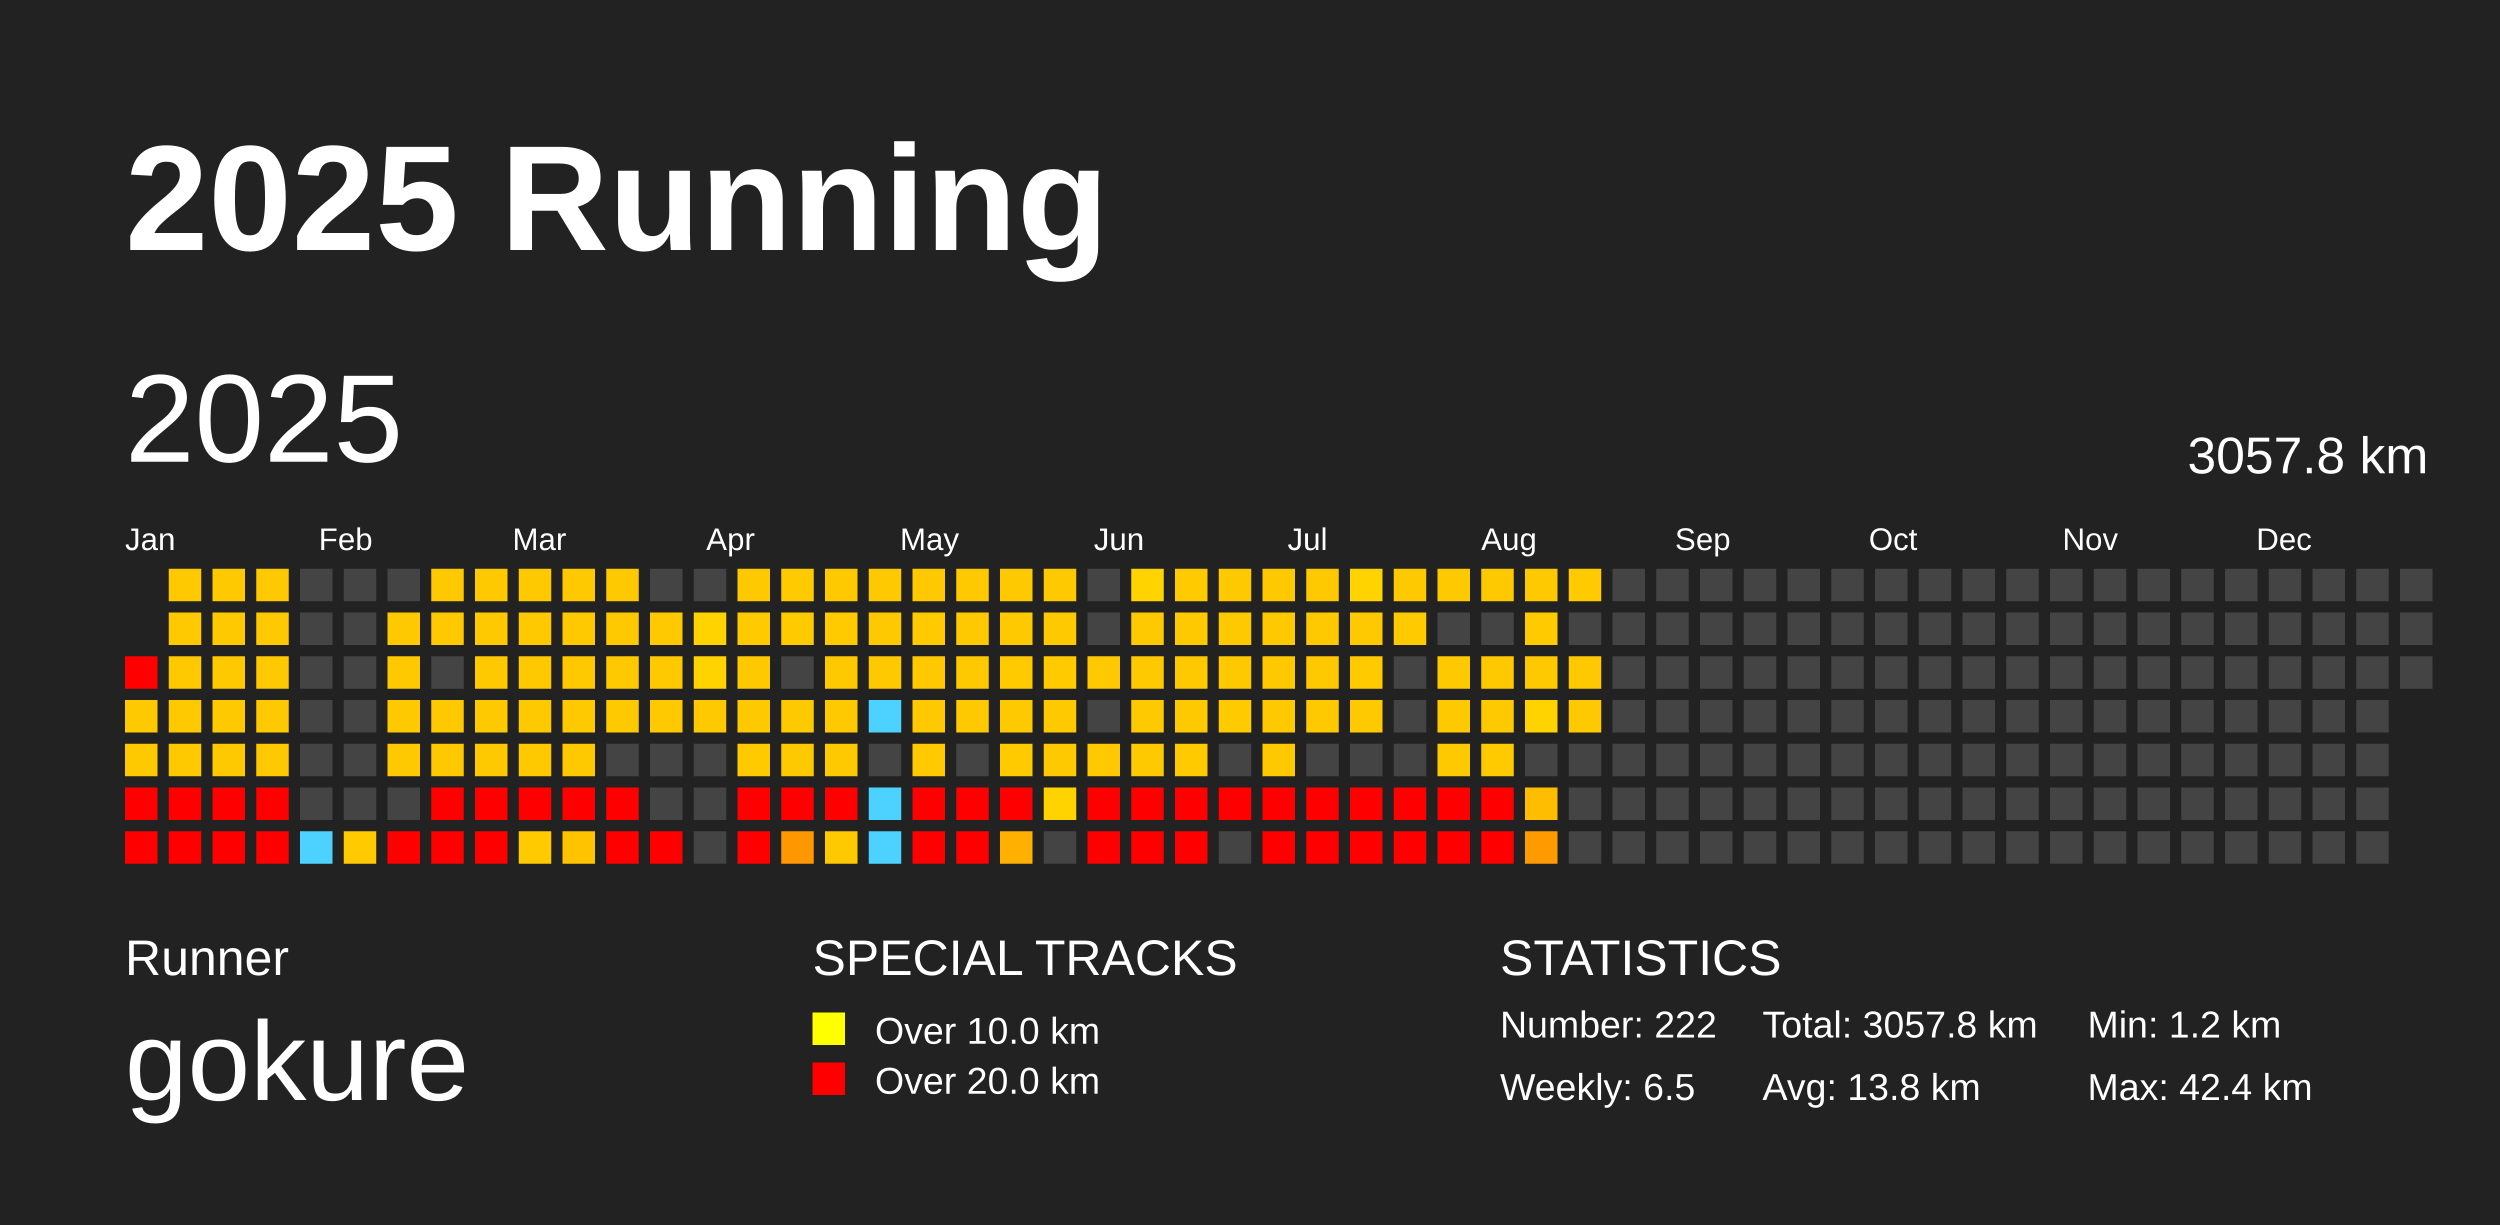
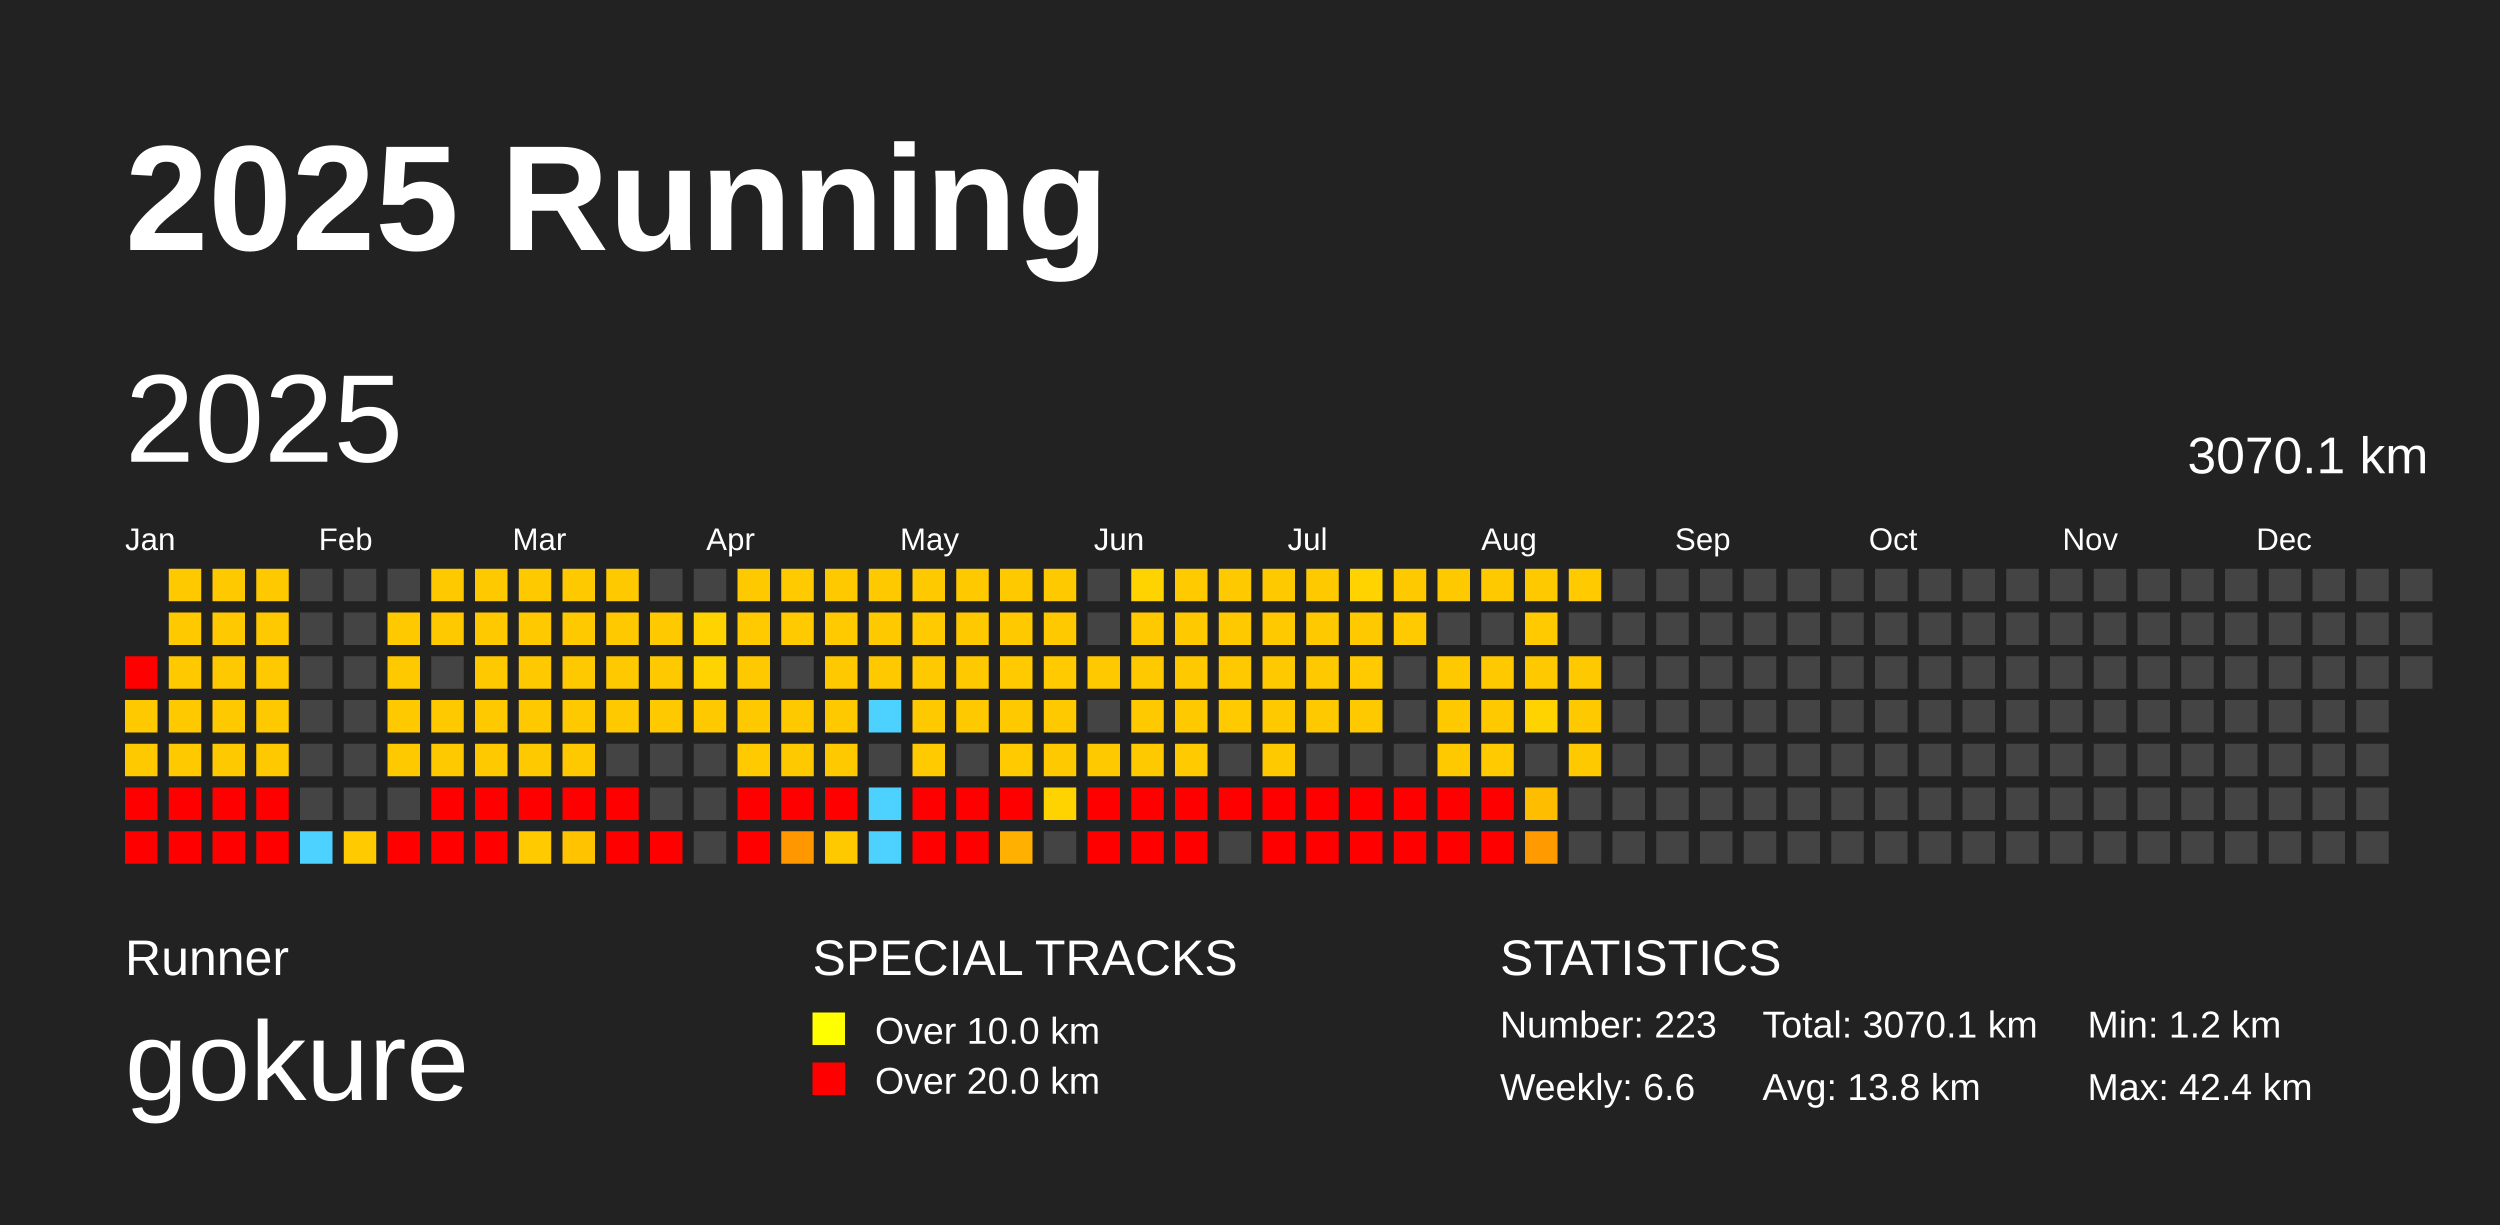
<svg xmlns="http://www.w3.org/2000/svg" baseProfile="full" height="98mm" version="1.1" viewBox="0,0,200,98" width="200mm">
  <defs />
  <rect fill="#222222" height="98" width="200" x="0" y="0" />
  <text fill="#FFFFFF" style="font-size:12px; font-family:Arial; font-weight:bold;" x="10" y="20">2025 Running</text>
  <text fill="#FFFFFF" style="font-size:4px; font-family:Arial" x="10" y="78">Runner</text>
  <text fill="#FFFFFF" style="font-size:9px; font-family:Arial" x="10" y="88">gokure</text>
  <text fill="#FFFFFF" style="font-size:4px; font-family:Arial" x="65" y="78">SPECIAL TRACKS</text>
  <rect fill="yellow" height="2.6" width="2.6" x="65" y="81" />
  <text fill="#FFFFFF" style="font-size:3px; font-family:Arial" x="70" y="83.5">Over 10.0 km</text>
  <rect fill="red" height="2.6" width="2.6" x="65" y="85" />
  <text fill="#FFFFFF" style="font-size:3px; font-family:Arial" x="70" y="87.5">Over 20.0 km</text>
  <text fill="#FFFFFF" style="font-size:4px; font-family:Arial" x="120" y="78">STATISTICS</text>
-   <text fill="#FFFFFF" style="font-size:3px; font-family:Arial" x="120" y="83">Number: 222</text>
-   <text fill="#FFFFFF" style="font-size:3px; font-family:Arial" x="120" y="88">Weekly: 6.5</text>
-   <text fill="#FFFFFF" style="font-size:3px; font-family:Arial" x="141" y="83">Total: 3057.8 km</text>
+   <text fill="#FFFFFF" style="font-size:3px; font-family:Arial" x="120" y="83">Number: 223</text>
+   <text fill="#FFFFFF" style="font-size:3px; font-family:Arial" x="120" y="88">Weekly: 6.6</text>
+   <text fill="#FFFFFF" style="font-size:3px; font-family:Arial" x="141" y="83">Total: 3070.1 km</text>
  <text fill="#FFFFFF" style="font-size:3px; font-family:Arial" x="141" y="88">Avg: 13.8 km</text>
  <text fill="#FFFFFF" style="font-size:3px; font-family:Arial" x="167" y="83">Min: 1.2 km</text>
  <text fill="#FFFFFF" style="font-size:3px; font-family:Arial" x="167" y="88">Max: 42.4 km</text>
  <text dominant-baseline="hanging" fill="#FFFFFF" style="font-size:10.0px; font-family:Arial;" x="10" y="30">2025</text>
-   <text dominant-baseline="hanging" fill="#FFFFFF" style="font-size:4.125px; font-family:Arial;" x="175" y="35">3057.8 km</text>
+   <text dominant-baseline="hanging" fill="#FFFFFF" style="font-size:4.125px; font-family:Arial;" x="175" y="35">3070.1 km</text>
  <text fill="#FFFFFF" style="font-size:2.5px; font-family:Arial" x="10.0" y="44">Jan</text>
  <text fill="#FFFFFF" style="font-size:2.5px; font-family:Arial" x="25.5" y="44">Feb</text>
  <text fill="#FFFFFF" style="font-size:2.5px; font-family:Arial" x="41.0" y="44">Mar</text>
  <text fill="#FFFFFF" style="font-size:2.5px; font-family:Arial" x="56.5" y="44">Apr</text>
  <text fill="#FFFFFF" style="font-size:2.5px; font-family:Arial" x="72.0" y="44">May</text>
  <text fill="#FFFFFF" style="font-size:2.5px; font-family:Arial" x="87.5" y="44">Jun</text>
  <text fill="#FFFFFF" style="font-size:2.5px; font-family:Arial" x="103.0" y="44">Jul</text>
  <text fill="#FFFFFF" style="font-size:2.5px; font-family:Arial" x="118.5" y="44">Aug</text>
  <text fill="#FFFFFF" style="font-size:2.5px; font-family:Arial" x="134.0" y="44">Sep</text>
  <text fill="#FFFFFF" style="font-size:2.5px; font-family:Arial" x="149.5" y="44">Oct</text>
  <text fill="#FFFFFF" style="font-size:2.5px; font-family:Arial" x="165.0" y="44">Nov</text>
  <text fill="#FFFFFF" style="font-size:2.5px; font-family:Arial" x="180.5" y="44">Dec</text>
  <rect fill="red" height="2.6" width="2.6" x="10.0" y="52.5" />
  <rect fill="#ffc900" height="2.6" width="2.6" x="10.0" y="56.0" />
  <rect fill="#ffc900" height="2.6" width="2.6" x="10.0" y="59.5" />
  <rect fill="red" height="2.6" width="2.6" x="10.0" y="63.0" />
  <rect fill="red" height="2.6" width="2.6" x="10.0" y="66.5" />
  <rect fill="#ffc900" height="2.6" width="2.6" x="13.5" y="45.5" />
  <rect fill="#ffc900" height="2.6" width="2.6" x="13.5" y="49.0" />
  <rect fill="#ffc900" height="2.6" width="2.6" x="13.5" y="52.5" />
  <rect fill="#ffc900" height="2.6" width="2.6" x="13.5" y="56.0" />
  <rect fill="#ffc900" height="2.6" width="2.6" x="13.5" y="59.5" />
  <rect fill="red" height="2.6" width="2.6" x="13.5" y="63.0" />
  <rect fill="red" height="2.6" width="2.6" x="13.5" y="66.5" />
  <rect fill="#ffc900" height="2.6" width="2.6" x="17.0" y="45.5" />
  <rect fill="#ffc900" height="2.6" width="2.6" x="17.0" y="49.0" />
  <rect fill="#ffc900" height="2.6" width="2.6" x="17.0" y="52.5" />
  <rect fill="#ffc900" height="2.6" width="2.6" x="17.0" y="56.0" />
  <rect fill="#ffc900" height="2.6" width="2.6" x="17.0" y="59.5" />
  <rect fill="red" height="2.6" width="2.6" x="17.0" y="63.0" />
  <rect fill="red" height="2.6" width="2.6" x="17.0" y="66.5" />
  <rect fill="#ffc900" height="2.6" width="2.6" x="20.5" y="45.5" />
  <rect fill="#ffc900" height="2.6" width="2.6" x="20.5" y="49.0" />
  <rect fill="#ffc900" height="2.6" width="2.6" x="20.5" y="52.5" />
  <rect fill="#ffc900" height="2.6" width="2.6" x="20.5" y="56.0" />
  <rect fill="#ffc900" height="2.6" width="2.6" x="20.5" y="59.5" />
  <rect fill="red" height="2.6" width="2.6" x="20.5" y="63.0" />
  <rect fill="red" height="2.6" width="2.6" x="20.5" y="66.5" />
  <rect fill="#444444" height="2.6" width="2.6" x="24.0" y="45.5" />
  <rect fill="#444444" height="2.6" width="2.6" x="24.0" y="49.0" />
  <rect fill="#444444" height="2.6" width="2.6" x="24.0" y="52.5" />
  <rect fill="#444444" height="2.6" width="2.6" x="24.0" y="56.0" />
  <rect fill="#444444" height="2.6" width="2.6" x="24.0" y="59.5" />
  <rect fill="#444444" height="2.6" width="2.6" x="24.0" y="63.0" />
  <rect fill="#4dd2ff" height="2.6" width="2.6" x="24.0" y="66.5" />
  <rect fill="#444444" height="2.6" width="2.6" x="27.5" y="45.5" />
  <rect fill="#444444" height="2.6" width="2.6" x="27.5" y="49.0" />
  <rect fill="#444444" height="2.6" width="2.6" x="27.5" y="52.5" />
  <rect fill="#444444" height="2.6" width="2.6" x="27.5" y="56.0" />
  <rect fill="#444444" height="2.6" width="2.6" x="27.5" y="59.5" />
  <rect fill="#444444" height="2.6" width="2.6" x="27.5" y="63.0" />
  <rect fill="#ffca00" height="2.6" width="2.6" x="27.5" y="66.5" />
  <rect fill="#444444" height="2.6" width="2.6" x="31.0" y="45.5" />
  <rect fill="#ffc900" height="2.6" width="2.6" x="31.0" y="49.0" />
  <rect fill="#ffc900" height="2.6" width="2.6" x="31.0" y="52.5" />
  <rect fill="#ffc900" height="2.6" width="2.6" x="31.0" y="56.0" />
  <rect fill="#ffc900" height="2.6" width="2.6" x="31.0" y="59.5" />
  <rect fill="#444444" height="2.6" width="2.6" x="31.0" y="63.0" />
  <rect fill="red" height="2.6" width="2.6" x="31.0" y="66.5" />
  <rect fill="#ffc900" height="2.6" width="2.6" x="34.5" y="45.5" />
  <rect fill="#ffc900" height="2.6" width="2.6" x="34.5" y="49.0" />
  <rect fill="#444444" height="2.6" width="2.6" x="34.5" y="52.5" />
  <rect fill="#ffc900" height="2.6" width="2.6" x="34.5" y="56.0" />
  <rect fill="#ffc900" height="2.6" width="2.6" x="34.5" y="59.5" />
  <rect fill="red" height="2.6" width="2.6" x="34.5" y="63.0" />
  <rect fill="red" height="2.6" width="2.6" x="34.5" y="66.5" />
  <rect fill="#ffc900" height="2.6" width="2.6" x="38.0" y="45.5" />
  <rect fill="#ffc900" height="2.6" width="2.6" x="38.0" y="49.0" />
  <rect fill="#ffc900" height="2.6" width="2.6" x="38.0" y="52.5" />
  <rect fill="#ffc900" height="2.6" width="2.6" x="38.0" y="56.0" />
  <rect fill="#ffc900" height="2.6" width="2.6" x="38.0" y="59.5" />
  <rect fill="red" height="2.6" width="2.6" x="38.0" y="63.0" />
  <rect fill="red" height="2.6" width="2.6" x="38.0" y="66.5" />
  <rect fill="#ffc900" height="2.6" width="2.6" x="41.5" y="45.5" />
  <rect fill="#ffc900" height="2.6" width="2.6" x="41.5" y="49.0" />
  <rect fill="#ffc900" height="2.6" width="2.6" x="41.5" y="52.5" />
  <rect fill="#ffc900" height="2.6" width="2.6" x="41.5" y="56.0" />
  <rect fill="#ffc900" height="2.6" width="2.6" x="41.5" y="59.5" />
  <rect fill="red" height="2.6" width="2.6" x="41.5" y="63.0" />
  <rect fill="#ffcb00" height="2.6" width="2.6" x="41.5" y="66.5" />
  <rect fill="#ffc900" height="2.6" width="2.6" x="45.0" y="45.5" />
  <rect fill="#ffc900" height="2.6" width="2.6" x="45.0" y="49.0" />
  <rect fill="#ffc900" height="2.6" width="2.6" x="45.0" y="52.5" />
  <rect fill="#ffc900" height="2.6" width="2.6" x="45.0" y="56.0" />
  <rect fill="#ffc900" height="2.6" width="2.6" x="45.0" y="59.5" />
  <rect fill="red" height="2.6" width="2.6" x="45.0" y="63.0" />
  <rect fill="#ffc300" height="2.6" width="2.6" x="45.0" y="66.5" />
  <rect fill="#ffc900" height="2.6" width="2.6" x="48.5" y="45.5" />
  <rect fill="#ffc900" height="2.6" width="2.6" x="48.5" y="49.0" />
  <rect fill="#ffc900" height="2.6" width="2.6" x="48.5" y="52.5" />
  <rect fill="#ffc900" height="2.6" width="2.6" x="48.5" y="56.0" />
  <rect fill="#444444" height="2.6" width="2.6" x="48.5" y="59.5" />
  <rect fill="red" height="2.6" width="2.6" x="48.5" y="63.0" />
  <rect fill="red" height="2.6" width="2.6" x="48.5" y="66.5" />
  <rect fill="#444444" height="2.6" width="2.6" x="52.0" y="45.5" />
  <rect fill="#ffc900" height="2.6" width="2.6" x="52.0" y="49.0" />
  <rect fill="#ffc900" height="2.6" width="2.6" x="52.0" y="52.5" />
  <rect fill="#ffc900" height="2.6" width="2.6" x="52.0" y="56.0" />
  <rect fill="#444444" height="2.6" width="2.6" x="52.0" y="59.5" />
  <rect fill="#444444" height="2.6" width="2.6" x="52.0" y="63.0" />
  <rect fill="red" height="2.6" width="2.6" x="52.0" y="66.5" />
  <rect fill="#444444" height="2.6" width="2.6" x="55.5" y="45.5" />
  <rect fill="#ffd300" height="2.6" width="2.6" x="55.5" y="49.0" />
  <rect fill="#ffd300" height="2.6" width="2.6" x="55.5" y="52.5" />
  <rect fill="#ffc900" height="2.6" width="2.6" x="55.5" y="56.0" />
  <rect fill="#444444" height="2.6" width="2.6" x="55.5" y="59.5" />
  <rect fill="#444444" height="2.6" width="2.6" x="55.5" y="63.0" />
  <rect fill="#444444" height="2.6" width="2.6" x="55.5" y="66.5" />
  <rect fill="#ffc900" height="2.6" width="2.6" x="59.0" y="45.5" />
  <rect fill="#ffca00" height="2.6" width="2.6" x="59.0" y="49.0" />
  <rect fill="#ffc900" height="2.6" width="2.6" x="59.0" y="52.5" />
  <rect fill="#ffc900" height="2.6" width="2.6" x="59.0" y="56.0" />
  <rect fill="#ffca00" height="2.6" width="2.6" x="59.0" y="59.5" />
  <rect fill="red" height="2.6" width="2.6" x="59.0" y="63.0" />
  <rect fill="red" height="2.6" width="2.6" x="59.0" y="66.5" />
  <rect fill="#ffca00" height="2.6" width="2.6" x="62.5" y="45.5" />
  <rect fill="#ffca00" height="2.6" width="2.6" x="62.5" y="49.0" />
  <rect fill="#444444" height="2.6" width="2.6" x="62.5" y="52.5" />
  <rect fill="#ffc900" height="2.6" width="2.6" x="62.5" y="56.0" />
  <rect fill="#ffc900" height="2.6" width="2.6" x="62.5" y="59.5" />
  <rect fill="red" height="2.6" width="2.6" x="62.5" y="63.0" />
  <rect fill="#ff9800" height="2.6" width="2.6" x="62.5" y="66.5" />
  <rect fill="#ffc900" height="2.6" width="2.6" x="66.0" y="45.5" />
  <rect fill="#ffca00" height="2.6" width="2.6" x="66.0" y="49.0" />
  <rect fill="#ffc900" height="2.6" width="2.6" x="66.0" y="52.5" />
  <rect fill="#ffc900" height="2.6" width="2.6" x="66.0" y="56.0" />
  <rect fill="#ffc900" height="2.6" width="2.6" x="66.0" y="59.5" />
  <rect fill="red" height="2.6" width="2.6" x="66.0" y="63.0" />
  <rect fill="#ffc900" height="2.6" width="2.6" x="66.0" y="66.5" />
  <rect fill="#ffc900" height="2.6" width="2.6" x="69.5" y="45.5" />
  <rect fill="#ffc900" height="2.6" width="2.6" x="69.5" y="49.0" />
  <rect fill="#ffc900" height="2.6" width="2.6" x="69.5" y="52.5" />
  <rect fill="#4dd2ff" height="2.6" width="2.6" x="69.5" y="56.0" />
  <rect fill="#444444" height="2.6" width="2.6" x="69.5" y="59.5" />
  <rect fill="#4dd2ff" height="2.6" width="2.6" x="69.5" y="63.0" />
  <rect fill="#4dd2ff" height="2.6" width="2.6" x="69.5" y="66.5" />
  <rect fill="#ffc900" height="2.6" width="2.6" x="73.0" y="45.5" />
  <rect fill="#ffca00" height="2.6" width="2.6" x="73.0" y="49.0" />
  <rect fill="#ffc900" height="2.6" width="2.6" x="73.0" y="52.5" />
  <rect fill="#ffc900" height="2.6" width="2.6" x="73.0" y="56.0" />
  <rect fill="#ffca00" height="2.6" width="2.6" x="73.0" y="59.5" />
  <rect fill="red" height="2.6" width="2.6" x="73.0" y="63.0" />
  <rect fill="red" height="2.6" width="2.6" x="73.0" y="66.5" />
  <rect fill="#ffc900" height="2.6" width="2.6" x="76.5" y="45.5" />
  <rect fill="#ffc900" height="2.6" width="2.6" x="76.5" y="49.0" />
  <rect fill="#ffc900" height="2.6" width="2.6" x="76.5" y="52.5" />
  <rect fill="#ffc900" height="2.6" width="2.6" x="76.5" y="56.0" />
  <rect fill="#444444" height="2.6" width="2.6" x="76.5" y="59.5" />
  <rect fill="red" height="2.6" width="2.6" x="76.5" y="63.0" />
  <rect fill="red" height="2.6" width="2.6" x="76.5" y="66.5" />
  <rect fill="#ffc900" height="2.6" width="2.6" x="80.0" y="45.5" />
  <rect fill="#ffc900" height="2.6" width="2.6" x="80.0" y="49.0" />
  <rect fill="#ffca00" height="2.6" width="2.6" x="80.0" y="52.5" />
  <rect fill="#ffc900" height="2.6" width="2.6" x="80.0" y="56.0" />
  <rect fill="#ffca00" height="2.6" width="2.6" x="80.0" y="59.5" />
  <rect fill="red" height="2.6" width="2.6" x="80.0" y="63.0" />
  <rect fill="#ffb000" height="2.6" width="2.6" x="80.0" y="66.5" />
  <rect fill="#ffc900" height="2.6" width="2.6" x="83.5" y="45.5" />
  <rect fill="#ffc900" height="2.6" width="2.6" x="83.5" y="49.0" />
  <rect fill="#ffca00" height="2.6" width="2.6" x="83.5" y="52.5" />
  <rect fill="#ffc900" height="2.6" width="2.6" x="83.5" y="56.0" />
  <rect fill="#ffc900" height="2.6" width="2.6" x="83.5" y="59.5" />
  <rect fill="#ffd300" height="2.6" width="2.6" x="83.5" y="63.0" />
  <rect fill="#444444" height="2.6" width="2.6" x="83.5" y="66.5" />
  <rect fill="#444444" height="2.6" width="2.6" x="87.0" y="45.5" />
  <rect fill="#444444" height="2.6" width="2.6" x="87.0" y="49.0" />
  <rect fill="#ffc900" height="2.6" width="2.6" x="87.0" y="52.5" />
  <rect fill="#444444" height="2.6" width="2.6" x="87.0" y="56.0" />
  <rect fill="#ffc900" height="2.6" width="2.6" x="87.0" y="59.5" />
  <rect fill="red" height="2.6" width="2.6" x="87.0" y="63.0" />
  <rect fill="red" height="2.6" width="2.6" x="87.0" y="66.5" />
  <rect fill="#ffd300" height="2.6" width="2.6" x="90.5" y="45.5" />
  <rect fill="#ffc900" height="2.6" width="2.6" x="90.5" y="49.0" />
  <rect fill="#ffc900" height="2.6" width="2.6" x="90.5" y="52.5" />
  <rect fill="#ffc900" height="2.6" width="2.6" x="90.5" y="56.0" />
  <rect fill="#ffc900" height="2.6" width="2.6" x="90.5" y="59.5" />
  <rect fill="red" height="2.6" width="2.6" x="90.5" y="63.0" />
  <rect fill="red" height="2.6" width="2.6" x="90.5" y="66.5" />
  <rect fill="#ffca00" height="2.6" width="2.6" x="94.0" y="45.5" />
  <rect fill="#ffc900" height="2.6" width="2.6" x="94.0" y="49.0" />
  <rect fill="#ffc900" height="2.6" width="2.6" x="94.0" y="52.5" />
  <rect fill="#ffc900" height="2.6" width="2.6" x="94.0" y="56.0" />
  <rect fill="#ffcb00" height="2.6" width="2.6" x="94.0" y="59.5" />
  <rect fill="red" height="2.6" width="2.6" x="94.0" y="63.0" />
  <rect fill="red" height="2.6" width="2.6" x="94.0" y="66.5" />
  <rect fill="#ffc900" height="2.6" width="2.6" x="97.5" y="45.5" />
  <rect fill="#ffc900" height="2.6" width="2.6" x="97.5" y="49.0" />
  <rect fill="#ffc900" height="2.6" width="2.6" x="97.5" y="52.5" />
  <rect fill="#ffca00" height="2.6" width="2.6" x="97.5" y="56.0" />
  <rect fill="#444444" height="2.6" width="2.6" x="97.5" y="59.5" />
  <rect fill="red" height="2.6" width="2.6" x="97.5" y="63.0" />
  <rect fill="#444444" height="2.6" width="2.6" x="97.5" y="66.5" />
  <rect fill="#ffc900" height="2.6" width="2.6" x="101.0" y="45.5" />
  <rect fill="#ffc900" height="2.6" width="2.6" x="101.0" y="49.0" />
  <rect fill="#ffc900" height="2.6" width="2.6" x="101.0" y="52.5" />
  <rect fill="#ffc900" height="2.6" width="2.6" x="101.0" y="56.0" />
  <rect fill="#ffc900" height="2.6" width="2.6" x="101.0" y="59.5" />
  <rect fill="red" height="2.6" width="2.6" x="101.0" y="63.0" />
  <rect fill="red" height="2.6" width="2.6" x="101.0" y="66.5" />
  <rect fill="#ffc900" height="2.6" width="2.6" x="104.5" y="45.5" />
  <rect fill="#ffc900" height="2.6" width="2.6" x="104.5" y="49.0" />
  <rect fill="#ffc900" height="2.6" width="2.6" x="104.5" y="52.5" />
  <rect fill="#ffc900" height="2.6" width="2.6" x="104.5" y="56.0" />
  <rect fill="#444444" height="2.6" width="2.6" x="104.5" y="59.5" />
  <rect fill="red" height="2.6" width="2.6" x="104.5" y="63.0" />
  <rect fill="red" height="2.6" width="2.6" x="104.5" y="66.5" />
  <rect fill="#ffd300" height="2.6" width="2.6" x="108.0" y="45.5" />
  <rect fill="#ffc900" height="2.6" width="2.6" x="108.0" y="49.0" />
  <rect fill="#ffca00" height="2.6" width="2.6" x="108.0" y="52.5" />
  <rect fill="#ffc900" height="2.6" width="2.6" x="108.0" y="56.0" />
  <rect fill="#444444" height="2.6" width="2.6" x="108.0" y="59.5" />
  <rect fill="red" height="2.6" width="2.6" x="108.0" y="63.0" />
  <rect fill="red" height="2.6" width="2.6" x="108.0" y="66.5" />
  <rect fill="#ffc900" height="2.6" width="2.6" x="111.5" y="45.5" />
  <rect fill="#ffca00" height="2.6" width="2.6" x="111.5" y="49.0" />
  <rect fill="#444444" height="2.6" width="2.6" x="111.5" y="52.5" />
  <rect fill="#444444" height="2.6" width="2.6" x="111.5" y="56.0" />
  <rect fill="#444444" height="2.6" width="2.6" x="111.5" y="59.5" />
  <rect fill="red" height="2.6" width="2.6" x="111.5" y="63.0" />
  <rect fill="red" height="2.6" width="2.6" x="111.5" y="66.5" />
  <rect fill="#ffc900" height="2.6" width="2.6" x="115.0" y="45.5" />
  <rect fill="#444444" height="2.6" width="2.6" x="115.0" y="49.0" />
  <rect fill="#ffc900" height="2.6" width="2.6" x="115.0" y="52.5" />
  <rect fill="#ffc900" height="2.6" width="2.6" x="115.0" y="56.0" />
  <rect fill="#ffc900" height="2.6" width="2.6" x="115.0" y="59.5" />
  <rect fill="red" height="2.6" width="2.6" x="115.0" y="63.0" />
  <rect fill="red" height="2.6" width="2.6" x="115.0" y="66.5" />
  <rect fill="#ffc900" height="2.6" width="2.6" x="118.5" y="45.5" />
  <rect fill="#444444" height="2.6" width="2.6" x="118.5" y="49.0" />
  <rect fill="#ffc900" height="2.6" width="2.6" x="118.5" y="52.5" />
  <rect fill="#ffc900" height="2.6" width="2.6" x="118.5" y="56.0" />
  <rect fill="#ffca00" height="2.6" width="2.6" x="118.5" y="59.5" />
  <rect fill="red" height="2.6" width="2.6" x="118.5" y="63.0" />
  <rect fill="red" height="2.6" width="2.6" x="118.5" y="66.5" />
  <rect fill="#ffc900" height="2.6" width="2.6" x="122.0" y="45.5" />
  <rect fill="#ffca00" height="2.6" width="2.6" x="122.0" y="49.0" />
  <rect fill="#ffc900" height="2.6" width="2.6" x="122.0" y="52.5" />
  <rect fill="#ffd300" height="2.6" width="2.6" x="122.0" y="56.0" />
  <rect fill="#444444" height="2.6" width="2.6" x="122.0" y="59.5" />
  <rect fill="#ffbd00" height="2.6" width="2.6" x="122.0" y="63.0" />
  <rect fill="#ff9b00" height="2.6" width="2.6" x="122.0" y="66.5" />
  <rect fill="#ffca00" height="2.6" width="2.6" x="125.5" y="45.5" />
  <rect fill="#444444" height="2.6" width="2.6" x="125.5" y="49.0" />
  <rect fill="#ffc900" height="2.6" width="2.6" x="125.5" y="52.5" />
  <rect fill="#ffc900" height="2.6" width="2.6" x="125.5" y="56.0" />
-   <rect fill="#444444" height="2.6" width="2.6" x="125.5" y="59.5" />
+   <rect fill="#ffc900" height="2.6" width="2.6" x="125.5" y="59.5" />
  <rect fill="#444444" height="2.6" width="2.6" x="125.5" y="63.0" />
  <rect fill="#444444" height="2.6" width="2.6" x="125.5" y="66.5" />
  <rect fill="#444444" height="2.6" width="2.6" x="129.0" y="45.5" />
  <rect fill="#444444" height="2.6" width="2.6" x="129.0" y="49.0" />
  <rect fill="#444444" height="2.6" width="2.6" x="129.0" y="52.5" />
  <rect fill="#444444" height="2.6" width="2.6" x="129.0" y="56.0" />
  <rect fill="#444444" height="2.6" width="2.6" x="129.0" y="59.5" />
  <rect fill="#444444" height="2.6" width="2.6" x="129.0" y="63.0" />
  <rect fill="#444444" height="2.6" width="2.6" x="129.0" y="66.5" />
  <rect fill="#444444" height="2.6" width="2.6" x="132.5" y="45.5" />
  <rect fill="#444444" height="2.6" width="2.6" x="132.5" y="49.0" />
  <rect fill="#444444" height="2.6" width="2.6" x="132.5" y="52.5" />
  <rect fill="#444444" height="2.6" width="2.6" x="132.5" y="56.0" />
  <rect fill="#444444" height="2.6" width="2.6" x="132.5" y="59.5" />
  <rect fill="#444444" height="2.6" width="2.6" x="132.5" y="63.0" />
  <rect fill="#444444" height="2.6" width="2.6" x="132.5" y="66.5" />
  <rect fill="#444444" height="2.6" width="2.6" x="136.0" y="45.5" />
  <rect fill="#444444" height="2.6" width="2.6" x="136.0" y="49.0" />
  <rect fill="#444444" height="2.6" width="2.6" x="136.0" y="52.5" />
  <rect fill="#444444" height="2.6" width="2.6" x="136.0" y="56.0" />
  <rect fill="#444444" height="2.6" width="2.6" x="136.0" y="59.5" />
  <rect fill="#444444" height="2.6" width="2.6" x="136.0" y="63.0" />
  <rect fill="#444444" height="2.6" width="2.6" x="136.0" y="66.5" />
  <rect fill="#444444" height="2.6" width="2.6" x="139.5" y="45.5" />
  <rect fill="#444444" height="2.6" width="2.6" x="139.5" y="49.0" />
  <rect fill="#444444" height="2.6" width="2.6" x="139.5" y="52.5" />
  <rect fill="#444444" height="2.6" width="2.6" x="139.5" y="56.0" />
  <rect fill="#444444" height="2.6" width="2.6" x="139.5" y="59.5" />
  <rect fill="#444444" height="2.6" width="2.6" x="139.5" y="63.0" />
  <rect fill="#444444" height="2.6" width="2.6" x="139.5" y="66.5" />
  <rect fill="#444444" height="2.6" width="2.6" x="143.0" y="45.5" />
  <rect fill="#444444" height="2.6" width="2.6" x="143.0" y="49.0" />
  <rect fill="#444444" height="2.6" width="2.6" x="143.0" y="52.5" />
  <rect fill="#444444" height="2.6" width="2.6" x="143.0" y="56.0" />
  <rect fill="#444444" height="2.6" width="2.6" x="143.0" y="59.5" />
  <rect fill="#444444" height="2.6" width="2.6" x="143.0" y="63.0" />
  <rect fill="#444444" height="2.6" width="2.6" x="143.0" y="66.5" />
  <rect fill="#444444" height="2.6" width="2.6" x="146.5" y="45.5" />
  <rect fill="#444444" height="2.6" width="2.6" x="146.5" y="49.0" />
  <rect fill="#444444" height="2.6" width="2.6" x="146.5" y="52.5" />
  <rect fill="#444444" height="2.6" width="2.6" x="146.5" y="56.0" />
  <rect fill="#444444" height="2.6" width="2.6" x="146.5" y="59.5" />
  <rect fill="#444444" height="2.6" width="2.6" x="146.5" y="63.0" />
  <rect fill="#444444" height="2.6" width="2.6" x="146.5" y="66.5" />
  <rect fill="#444444" height="2.6" width="2.6" x="150.0" y="45.5" />
  <rect fill="#444444" height="2.6" width="2.6" x="150.0" y="49.0" />
  <rect fill="#444444" height="2.6" width="2.6" x="150.0" y="52.5" />
  <rect fill="#444444" height="2.6" width="2.6" x="150.0" y="56.0" />
  <rect fill="#444444" height="2.6" width="2.6" x="150.0" y="59.5" />
  <rect fill="#444444" height="2.6" width="2.6" x="150.0" y="63.0" />
  <rect fill="#444444" height="2.6" width="2.6" x="150.0" y="66.5" />
  <rect fill="#444444" height="2.6" width="2.6" x="153.5" y="45.5" />
  <rect fill="#444444" height="2.6" width="2.6" x="153.5" y="49.0" />
  <rect fill="#444444" height="2.6" width="2.6" x="153.5" y="52.5" />
  <rect fill="#444444" height="2.6" width="2.6" x="153.5" y="56.0" />
  <rect fill="#444444" height="2.6" width="2.6" x="153.5" y="59.5" />
  <rect fill="#444444" height="2.6" width="2.6" x="153.5" y="63.0" />
  <rect fill="#444444" height="2.6" width="2.6" x="153.5" y="66.5" />
  <rect fill="#444444" height="2.6" width="2.6" x="157.0" y="45.5" />
  <rect fill="#444444" height="2.6" width="2.6" x="157.0" y="49.0" />
  <rect fill="#444444" height="2.6" width="2.6" x="157.0" y="52.5" />
  <rect fill="#444444" height="2.6" width="2.6" x="157.0" y="56.0" />
  <rect fill="#444444" height="2.6" width="2.6" x="157.0" y="59.5" />
  <rect fill="#444444" height="2.6" width="2.6" x="157.0" y="63.0" />
  <rect fill="#444444" height="2.6" width="2.6" x="157.0" y="66.5" />
  <rect fill="#444444" height="2.6" width="2.6" x="160.5" y="45.5" />
  <rect fill="#444444" height="2.6" width="2.6" x="160.5" y="49.0" />
  <rect fill="#444444" height="2.6" width="2.6" x="160.5" y="52.5" />
  <rect fill="#444444" height="2.6" width="2.6" x="160.5" y="56.0" />
  <rect fill="#444444" height="2.6" width="2.6" x="160.5" y="59.5" />
  <rect fill="#444444" height="2.6" width="2.6" x="160.5" y="63.0" />
  <rect fill="#444444" height="2.6" width="2.6" x="160.5" y="66.5" />
  <rect fill="#444444" height="2.6" width="2.6" x="164.0" y="45.5" />
  <rect fill="#444444" height="2.6" width="2.6" x="164.0" y="49.0" />
  <rect fill="#444444" height="2.6" width="2.6" x="164.0" y="52.5" />
  <rect fill="#444444" height="2.6" width="2.6" x="164.0" y="56.0" />
  <rect fill="#444444" height="2.6" width="2.6" x="164.0" y="59.5" />
  <rect fill="#444444" height="2.6" width="2.6" x="164.0" y="63.0" />
  <rect fill="#444444" height="2.6" width="2.6" x="164.0" y="66.5" />
  <rect fill="#444444" height="2.6" width="2.6" x="167.5" y="45.5" />
  <rect fill="#444444" height="2.6" width="2.6" x="167.5" y="49.0" />
  <rect fill="#444444" height="2.6" width="2.6" x="167.5" y="52.5" />
  <rect fill="#444444" height="2.6" width="2.6" x="167.5" y="56.0" />
  <rect fill="#444444" height="2.6" width="2.6" x="167.5" y="59.5" />
  <rect fill="#444444" height="2.6" width="2.6" x="167.5" y="63.0" />
  <rect fill="#444444" height="2.6" width="2.6" x="167.5" y="66.5" />
  <rect fill="#444444" height="2.6" width="2.6" x="171.0" y="45.5" />
  <rect fill="#444444" height="2.6" width="2.6" x="171.0" y="49.0" />
  <rect fill="#444444" height="2.6" width="2.6" x="171.0" y="52.5" />
  <rect fill="#444444" height="2.6" width="2.6" x="171.0" y="56.0" />
  <rect fill="#444444" height="2.6" width="2.6" x="171.0" y="59.5" />
  <rect fill="#444444" height="2.6" width="2.6" x="171.0" y="63.0" />
  <rect fill="#444444" height="2.6" width="2.6" x="171.0" y="66.5" />
  <rect fill="#444444" height="2.6" width="2.6" x="174.5" y="45.5" />
  <rect fill="#444444" height="2.6" width="2.6" x="174.5" y="49.0" />
  <rect fill="#444444" height="2.6" width="2.6" x="174.5" y="52.5" />
  <rect fill="#444444" height="2.6" width="2.6" x="174.5" y="56.0" />
  <rect fill="#444444" height="2.6" width="2.6" x="174.5" y="59.5" />
  <rect fill="#444444" height="2.6" width="2.6" x="174.5" y="63.0" />
  <rect fill="#444444" height="2.6" width="2.6" x="174.5" y="66.5" />
  <rect fill="#444444" height="2.6" width="2.6" x="178.0" y="45.5" />
  <rect fill="#444444" height="2.6" width="2.6" x="178.0" y="49.0" />
  <rect fill="#444444" height="2.6" width="2.6" x="178.0" y="52.5" />
  <rect fill="#444444" height="2.6" width="2.6" x="178.0" y="56.0" />
  <rect fill="#444444" height="2.6" width="2.6" x="178.0" y="59.5" />
  <rect fill="#444444" height="2.6" width="2.6" x="178.0" y="63.0" />
  <rect fill="#444444" height="2.6" width="2.6" x="178.0" y="66.5" />
  <rect fill="#444444" height="2.6" width="2.6" x="181.5" y="45.5" />
  <rect fill="#444444" height="2.6" width="2.6" x="181.5" y="49.0" />
  <rect fill="#444444" height="2.6" width="2.6" x="181.5" y="52.5" />
  <rect fill="#444444" height="2.6" width="2.6" x="181.5" y="56.0" />
  <rect fill="#444444" height="2.6" width="2.6" x="181.5" y="59.5" />
  <rect fill="#444444" height="2.6" width="2.6" x="181.5" y="63.0" />
  <rect fill="#444444" height="2.6" width="2.6" x="181.5" y="66.5" />
  <rect fill="#444444" height="2.6" width="2.6" x="185.0" y="45.5" />
  <rect fill="#444444" height="2.6" width="2.6" x="185.0" y="49.0" />
  <rect fill="#444444" height="2.6" width="2.6" x="185.0" y="52.5" />
  <rect fill="#444444" height="2.6" width="2.6" x="185.0" y="56.0" />
  <rect fill="#444444" height="2.6" width="2.6" x="185.0" y="59.5" />
  <rect fill="#444444" height="2.6" width="2.6" x="185.0" y="63.0" />
  <rect fill="#444444" height="2.6" width="2.6" x="185.0" y="66.5" />
  <rect fill="#444444" height="2.6" width="2.6" x="188.5" y="45.5" />
  <rect fill="#444444" height="2.6" width="2.6" x="188.5" y="49.0" />
  <rect fill="#444444" height="2.6" width="2.6" x="188.5" y="52.5" />
  <rect fill="#444444" height="2.6" width="2.6" x="188.5" y="56.0" />
  <rect fill="#444444" height="2.6" width="2.6" x="188.5" y="59.5" />
  <rect fill="#444444" height="2.6" width="2.6" x="188.5" y="63.0" />
  <rect fill="#444444" height="2.6" width="2.6" x="188.5" y="66.5" />
  <rect fill="#444444" height="2.6" width="2.6" x="192.0" y="45.5" />
  <rect fill="#444444" height="2.6" width="2.6" x="192.0" y="49.0" />
  <rect fill="#444444" height="2.6" width="2.6" x="192.0" y="52.5" />
</svg>
